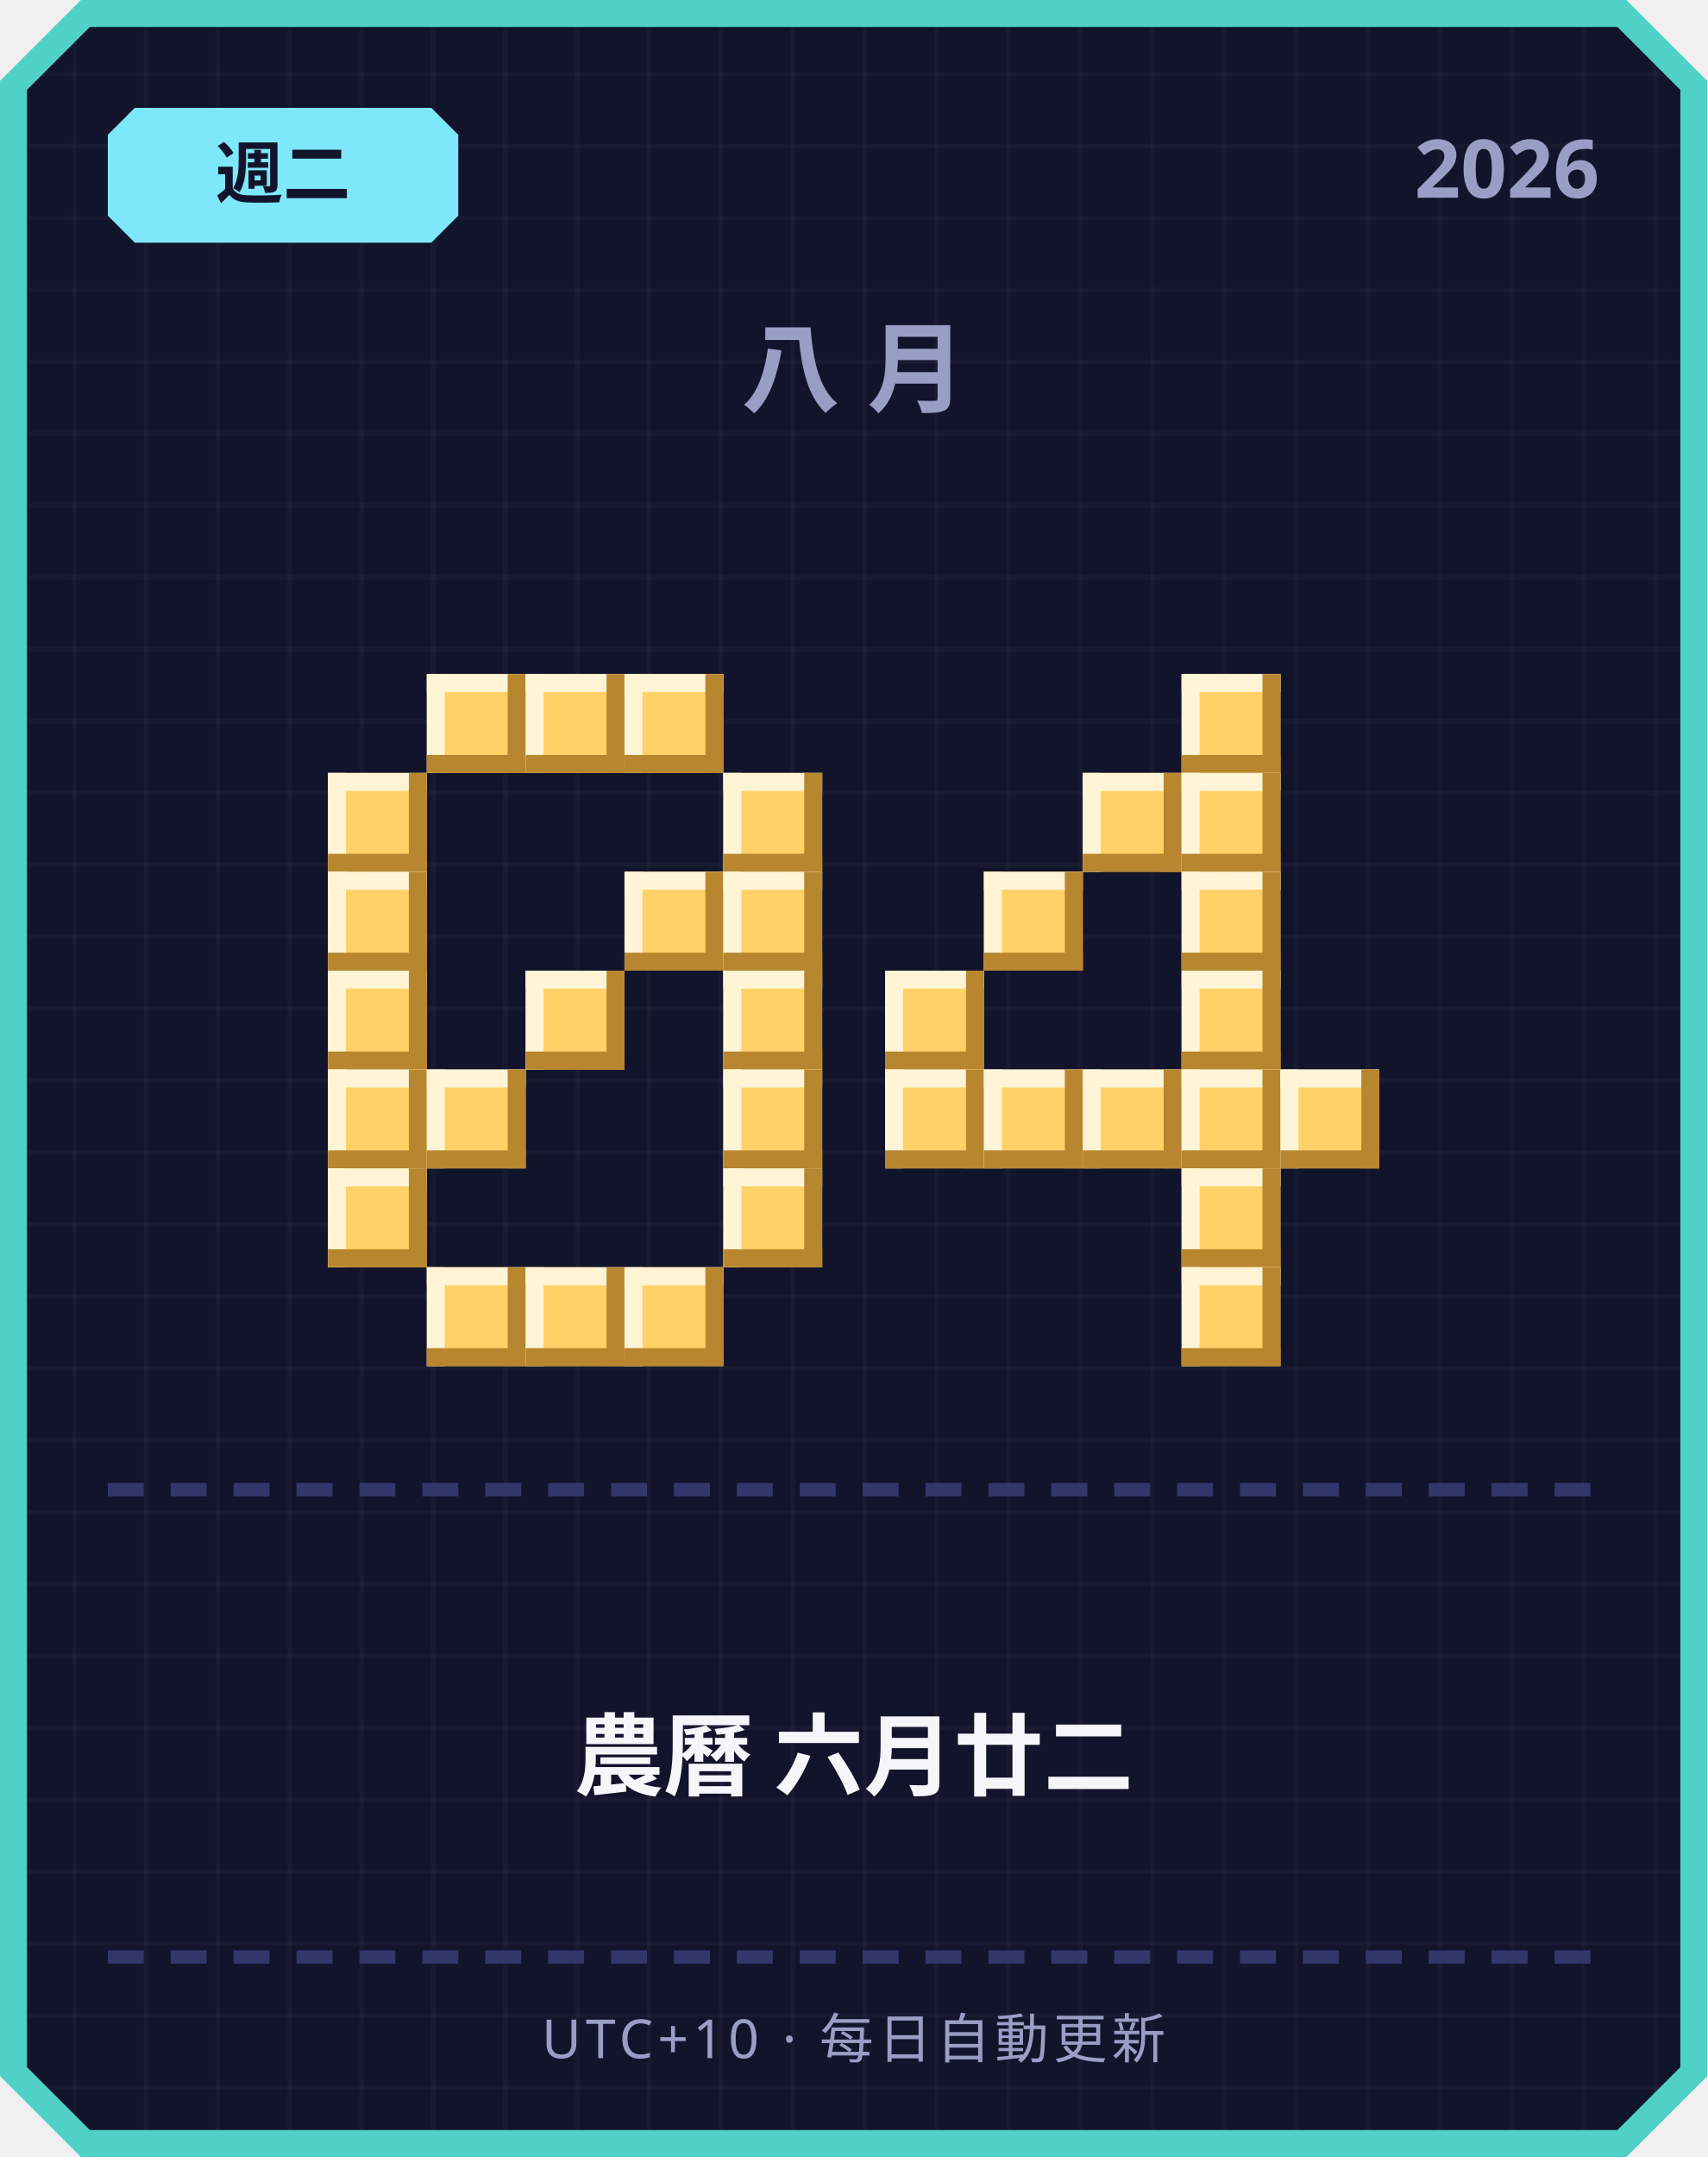
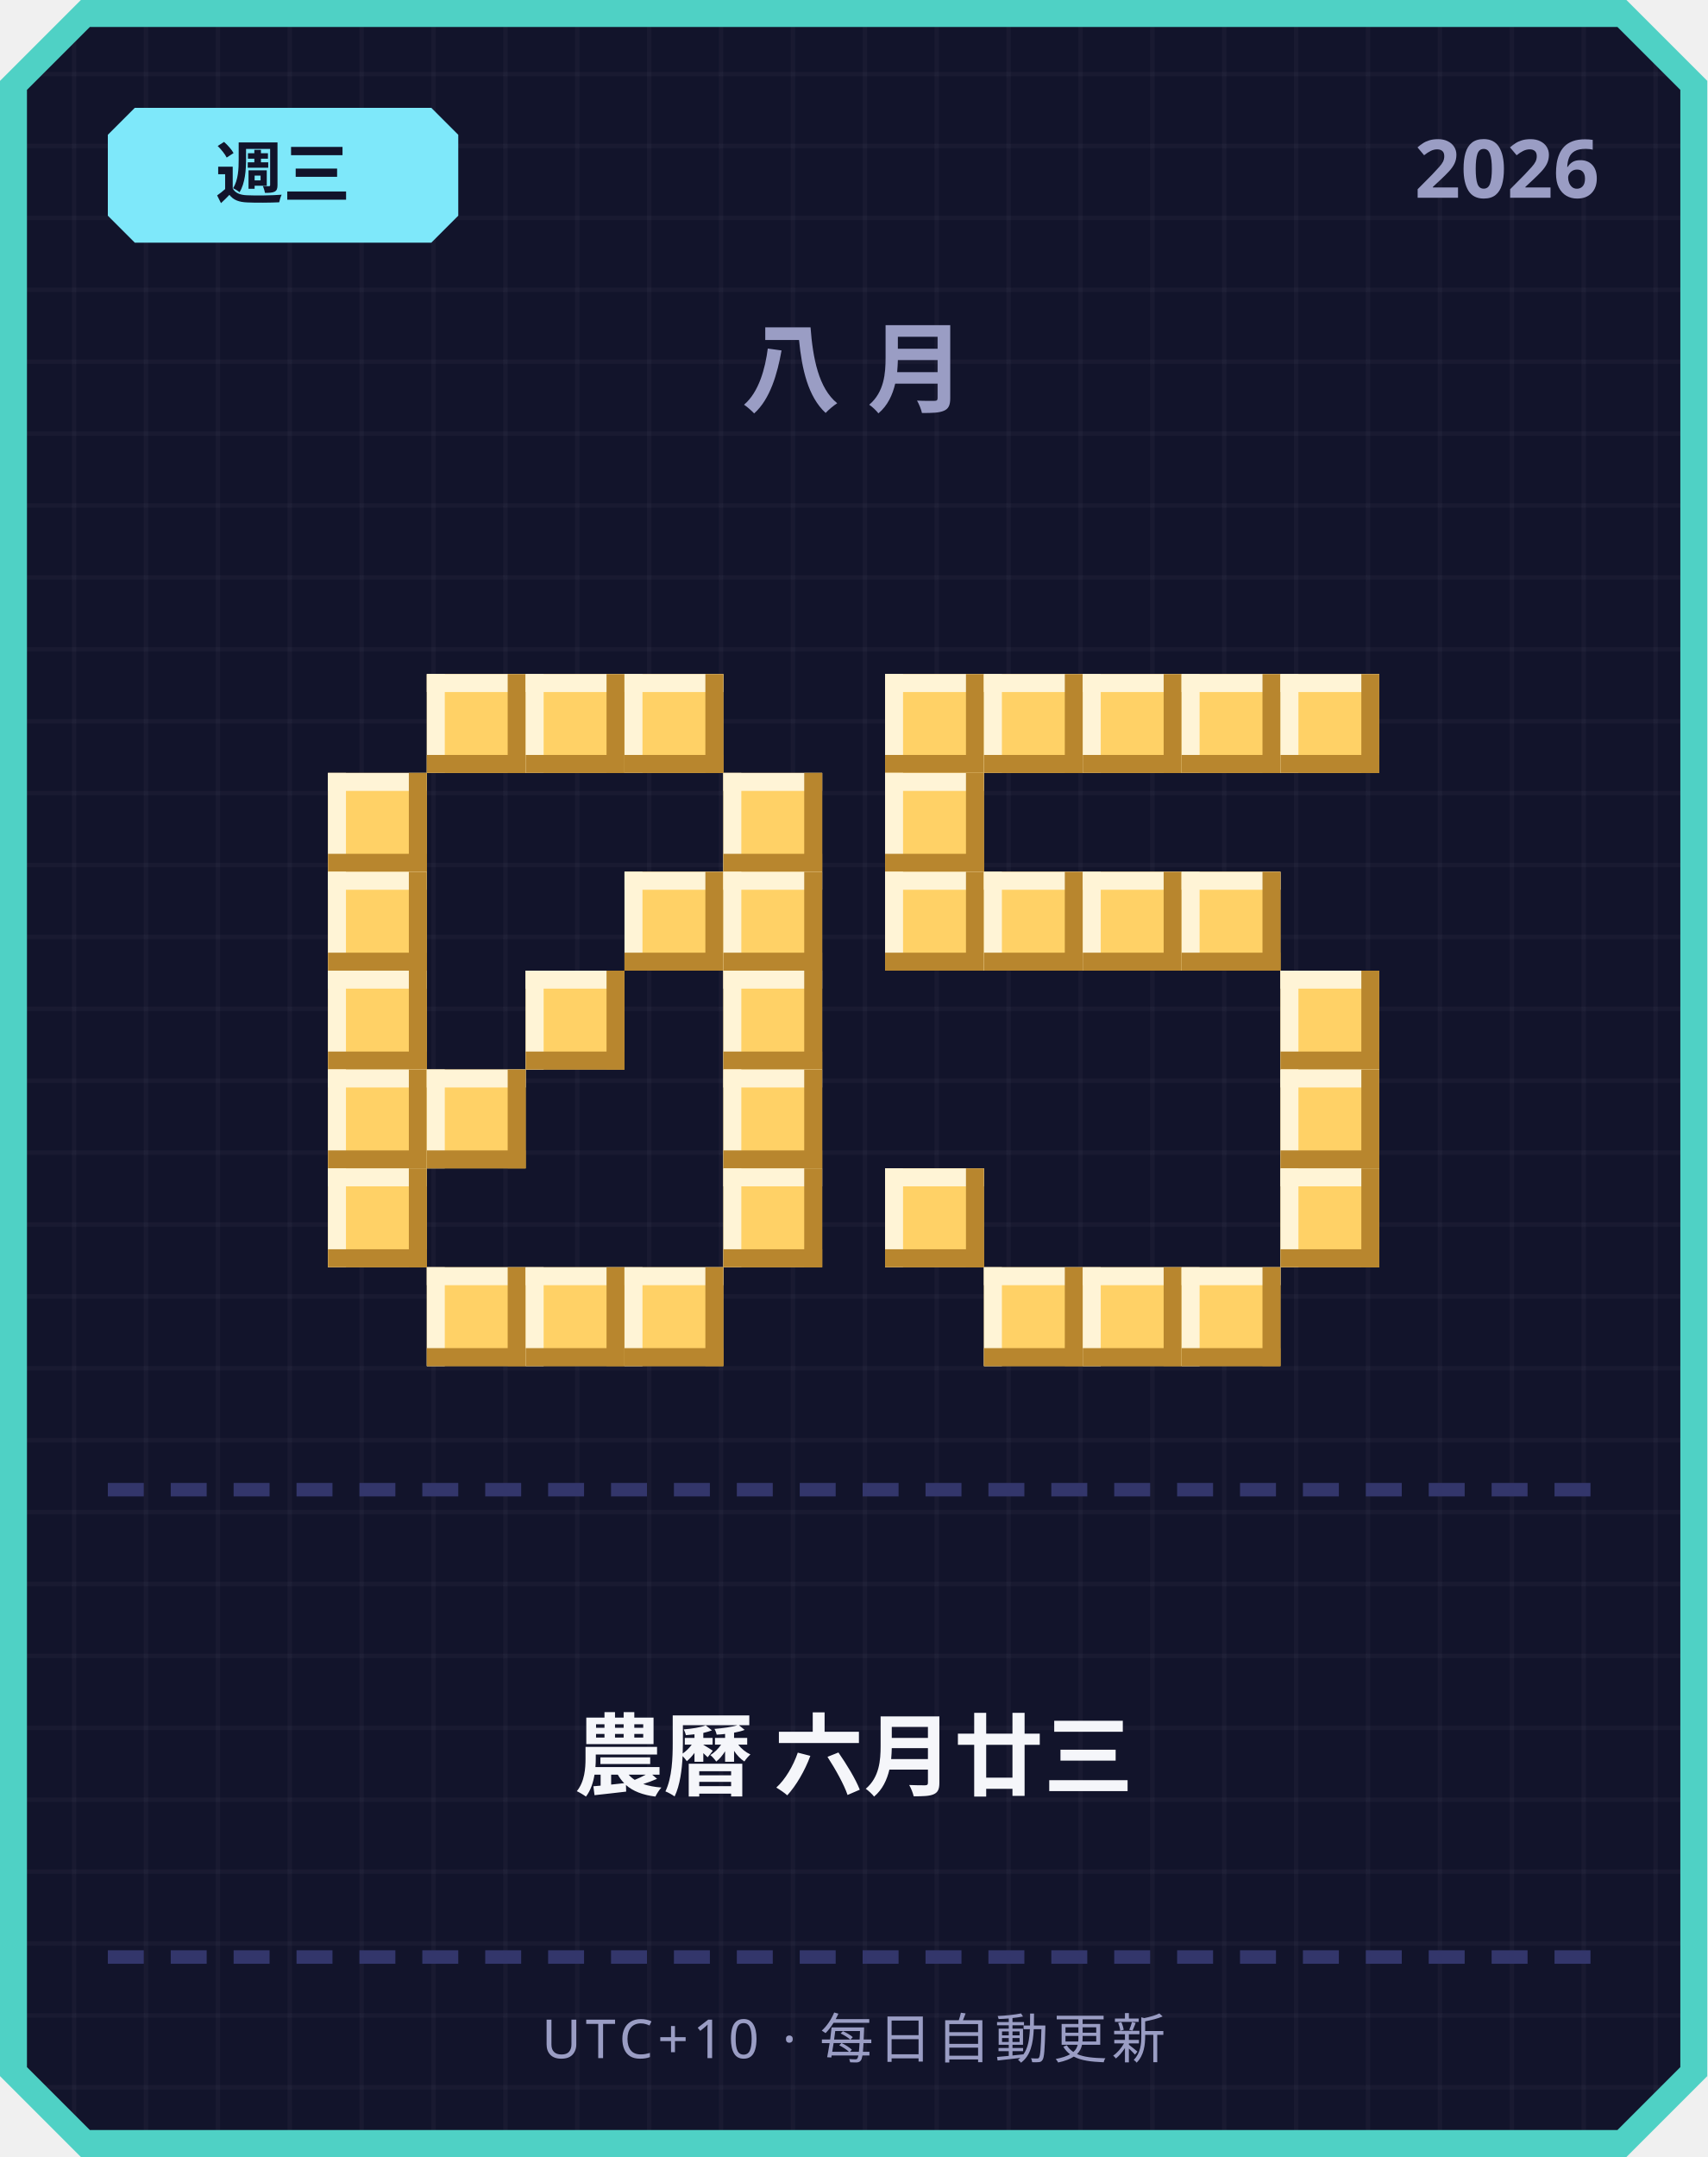
<svg xmlns="http://www.w3.org/2000/svg" width="380" height="480" viewBox="0 0 380 480">
  <defs>
    <pattern id="grid" width="16" height="16" patternUnits="userSpaceOnUse">
      <rect width="16" height="16" fill="#12142b" />
      <rect width="1" height="16" fill="#ffffff" opacity="0.03" />
      <rect width="16" height="1" fill="#ffffff" opacity="0.03" />
    </pattern>
  </defs>
  <path d="M 18,0 L 362,0 L 380,18 L 380,462 L 362,480 L 18,480 L 0,462 L 0,18 Z" fill="#4fd1c5" />
  <path d="M 20,6 L 360,6 L 374,20 L 374,460 L 360,474 L 20,474 L 6,460 L 6,20 Z" fill="url(#grid)" />
  <path d="M 30,24 L 96,24 L 102,30 L 102,48 L 96,54 L 30,54 L 24,48 L 24,30 Z" fill="#7ee8fa" />
-   <text x="63" y="44" text-anchor="middle" font-family="'Segoe UI', sans-serif" font-size="15" font-weight="700" fill="#12142b">週二</text>
+   <text x="63" y="44" text-anchor="middle" font-family="'Segoe UI', sans-serif" font-size="15" font-weight="700" fill="#12142b">週三</text>
  <text x="356" y="44" text-anchor="end" font-family="'Segoe UI', sans-serif" font-size="18" font-weight="700" fill="#9a9dc4">2026</text>
  <text x="190" y="90" text-anchor="middle" font-family="'Segoe UI', sans-serif" font-size="22" font-weight="700" letter-spacing="6" fill="#9a9dc4">八月</text>
  <rect x="95" y="150" width="22" height="22" fill="#ffd166" />
  <rect x="95" y="150" width="22" height="4" fill="#fff4d6" />
  <rect x="95" y="150" width="4" height="22" fill="#fff4d6" />
  <rect x="95" y="168" width="22" height="4" fill="#b8862e" />
  <rect x="113" y="150" width="4" height="22" fill="#b8862e" />
  <rect x="117" y="150" width="22" height="22" fill="#ffd166" />
  <rect x="117" y="150" width="22" height="4" fill="#fff4d6" />
  <rect x="117" y="150" width="4" height="22" fill="#fff4d6" />
  <rect x="117" y="168" width="22" height="4" fill="#b8862e" />
  <rect x="135" y="150" width="4" height="22" fill="#b8862e" />
  <rect x="139" y="150" width="22" height="22" fill="#ffd166" />
  <rect x="139" y="150" width="22" height="4" fill="#fff4d6" />
  <rect x="139" y="150" width="4" height="22" fill="#fff4d6" />
  <rect x="139" y="168" width="22" height="4" fill="#b8862e" />
  <rect x="157" y="150" width="4" height="22" fill="#b8862e" />
  <rect x="73" y="172" width="22" height="22" fill="#ffd166" />
  <rect x="73" y="172" width="22" height="4" fill="#fff4d6" />
  <rect x="73" y="172" width="4" height="22" fill="#fff4d6" />
  <rect x="73" y="190" width="22" height="4" fill="#b8862e" />
  <rect x="91" y="172" width="4" height="22" fill="#b8862e" />
  <rect x="161" y="172" width="22" height="22" fill="#ffd166" />
  <rect x="161" y="172" width="22" height="4" fill="#fff4d6" />
  <rect x="161" y="172" width="4" height="22" fill="#fff4d6" />
  <rect x="161" y="190" width="22" height="4" fill="#b8862e" />
  <rect x="179" y="172" width="4" height="22" fill="#b8862e" />
  <rect x="73" y="194" width="22" height="22" fill="#ffd166" />
  <rect x="73" y="194" width="22" height="4" fill="#fff4d6" />
  <rect x="73" y="194" width="4" height="22" fill="#fff4d6" />
  <rect x="73" y="212" width="22" height="4" fill="#b8862e" />
  <rect x="91" y="194" width="4" height="22" fill="#b8862e" />
  <rect x="139" y="194" width="22" height="22" fill="#ffd166" />
  <rect x="139" y="194" width="22" height="4" fill="#fff4d6" />
  <rect x="139" y="194" width="4" height="22" fill="#fff4d6" />
  <rect x="139" y="212" width="22" height="4" fill="#b8862e" />
  <rect x="157" y="194" width="4" height="22" fill="#b8862e" />
  <rect x="161" y="194" width="22" height="22" fill="#ffd166" />
  <rect x="161" y="194" width="22" height="4" fill="#fff4d6" />
  <rect x="161" y="194" width="4" height="22" fill="#fff4d6" />
  <rect x="161" y="212" width="22" height="4" fill="#b8862e" />
  <rect x="179" y="194" width="4" height="22" fill="#b8862e" />
  <rect x="73" y="216" width="22" height="22" fill="#ffd166" />
  <rect x="73" y="216" width="22" height="4" fill="#fff4d6" />
  <rect x="73" y="216" width="4" height="22" fill="#fff4d6" />
  <rect x="73" y="234" width="22" height="4" fill="#b8862e" />
  <rect x="91" y="216" width="4" height="22" fill="#b8862e" />
  <rect x="117" y="216" width="22" height="22" fill="#ffd166" />
  <rect x="117" y="216" width="22" height="4" fill="#fff4d6" />
  <rect x="117" y="216" width="4" height="22" fill="#fff4d6" />
  <rect x="117" y="234" width="22" height="4" fill="#b8862e" />
  <rect x="135" y="216" width="4" height="22" fill="#b8862e" />
  <rect x="161" y="216" width="22" height="22" fill="#ffd166" />
  <rect x="161" y="216" width="22" height="4" fill="#fff4d6" />
  <rect x="161" y="216" width="4" height="22" fill="#fff4d6" />
  <rect x="161" y="234" width="22" height="4" fill="#b8862e" />
  <rect x="179" y="216" width="4" height="22" fill="#b8862e" />
  <rect x="73" y="238" width="22" height="22" fill="#ffd166" />
  <rect x="73" y="238" width="22" height="4" fill="#fff4d6" />
  <rect x="73" y="238" width="4" height="22" fill="#fff4d6" />
  <rect x="73" y="256" width="22" height="4" fill="#b8862e" />
  <rect x="91" y="238" width="4" height="22" fill="#b8862e" />
  <rect x="95" y="238" width="22" height="22" fill="#ffd166" />
  <rect x="95" y="238" width="22" height="4" fill="#fff4d6" />
  <rect x="95" y="238" width="4" height="22" fill="#fff4d6" />
  <rect x="95" y="256" width="22" height="4" fill="#b8862e" />
  <rect x="113" y="238" width="4" height="22" fill="#b8862e" />
  <rect x="161" y="238" width="22" height="22" fill="#ffd166" />
  <rect x="161" y="238" width="22" height="4" fill="#fff4d6" />
  <rect x="161" y="238" width="4" height="22" fill="#fff4d6" />
  <rect x="161" y="256" width="22" height="4" fill="#b8862e" />
  <rect x="179" y="238" width="4" height="22" fill="#b8862e" />
  <rect x="73" y="260" width="22" height="22" fill="#ffd166" />
  <rect x="73" y="260" width="22" height="4" fill="#fff4d6" />
  <rect x="73" y="260" width="4" height="22" fill="#fff4d6" />
  <rect x="73" y="278" width="22" height="4" fill="#b8862e" />
  <rect x="91" y="260" width="4" height="22" fill="#b8862e" />
  <rect x="161" y="260" width="22" height="22" fill="#ffd166" />
  <rect x="161" y="260" width="22" height="4" fill="#fff4d6" />
  <rect x="161" y="260" width="4" height="22" fill="#fff4d6" />
  <rect x="161" y="278" width="22" height="4" fill="#b8862e" />
  <rect x="179" y="260" width="4" height="22" fill="#b8862e" />
  <rect x="95" y="282" width="22" height="22" fill="#ffd166" />
  <rect x="95" y="282" width="22" height="4" fill="#fff4d6" />
  <rect x="95" y="282" width="4" height="22" fill="#fff4d6" />
  <rect x="95" y="300" width="22" height="4" fill="#b8862e" />
  <rect x="113" y="282" width="4" height="22" fill="#b8862e" />
  <rect x="117" y="282" width="22" height="22" fill="#ffd166" />
  <rect x="117" y="282" width="22" height="4" fill="#fff4d6" />
  <rect x="117" y="282" width="4" height="22" fill="#fff4d6" />
  <rect x="117" y="300" width="22" height="4" fill="#b8862e" />
  <rect x="135" y="282" width="4" height="22" fill="#b8862e" />
  <rect x="139" y="282" width="22" height="22" fill="#ffd166" />
  <rect x="139" y="282" width="22" height="4" fill="#fff4d6" />
  <rect x="139" y="282" width="4" height="22" fill="#fff4d6" />
  <rect x="139" y="300" width="22" height="4" fill="#b8862e" />
  <rect x="157" y="282" width="4" height="22" fill="#b8862e" />
+   <rect x="197" y="150" width="22" height="22" fill="#ffd166" />
+   <rect x="197" y="150" width="22" height="4" fill="#fff4d6" />
+   <rect x="197" y="150" width="4" height="22" fill="#fff4d6" />
+   <rect x="197" y="168" width="22" height="4" fill="#b8862e" />
+   <rect x="215" y="150" width="4" height="22" fill="#b8862e" />
+   <rect x="219" y="150" width="22" height="22" fill="#ffd166" />
+   <rect x="219" y="150" width="22" height="4" fill="#fff4d6" />
+   <rect x="219" y="150" width="4" height="22" fill="#fff4d6" />
+   <rect x="219" y="168" width="22" height="4" fill="#b8862e" />
+   <rect x="237" y="150" width="4" height="22" fill="#b8862e" />
+   <rect x="241" y="150" width="22" height="22" fill="#ffd166" />
+   <rect x="241" y="150" width="22" height="4" fill="#fff4d6" />
+   <rect x="241" y="150" width="4" height="22" fill="#fff4d6" />
+   <rect x="241" y="168" width="22" height="4" fill="#b8862e" />
+   <rect x="259" y="150" width="4" height="22" fill="#b8862e" />
  <rect x="263" y="150" width="22" height="22" fill="#ffd166" />
  <rect x="263" y="150" width="22" height="4" fill="#fff4d6" />
  <rect x="263" y="150" width="4" height="22" fill="#fff4d6" />
  <rect x="263" y="168" width="22" height="4" fill="#b8862e" />
  <rect x="281" y="150" width="4" height="22" fill="#b8862e" />
-   <rect x="241" y="172" width="22" height="22" fill="#ffd166" />
-   <rect x="241" y="172" width="22" height="4" fill="#fff4d6" />
-   <rect x="241" y="172" width="4" height="22" fill="#fff4d6" />
-   <rect x="241" y="190" width="22" height="4" fill="#b8862e" />
-   <rect x="259" y="172" width="4" height="22" fill="#b8862e" />
-   <rect x="263" y="172" width="22" height="22" fill="#ffd166" />
-   <rect x="263" y="172" width="22" height="4" fill="#fff4d6" />
-   <rect x="263" y="172" width="4" height="22" fill="#fff4d6" />
-   <rect x="263" y="190" width="22" height="4" fill="#b8862e" />
-   <rect x="281" y="172" width="4" height="22" fill="#b8862e" />
+   <rect x="285" y="150" width="22" height="22" fill="#ffd166" />
+   <rect x="285" y="150" width="22" height="4" fill="#fff4d6" />
+   <rect x="285" y="150" width="4" height="22" fill="#fff4d6" />
+   <rect x="285" y="168" width="22" height="4" fill="#b8862e" />
+   <rect x="303" y="150" width="4" height="22" fill="#b8862e" />
+   <rect x="197" y="172" width="22" height="22" fill="#ffd166" />
+   <rect x="197" y="172" width="22" height="4" fill="#fff4d6" />
+   <rect x="197" y="172" width="4" height="22" fill="#fff4d6" />
+   <rect x="197" y="190" width="22" height="4" fill="#b8862e" />
+   <rect x="215" y="172" width="4" height="22" fill="#b8862e" />
+   <rect x="197" y="194" width="22" height="22" fill="#ffd166" />
+   <rect x="197" y="194" width="22" height="4" fill="#fff4d6" />
+   <rect x="197" y="194" width="4" height="22" fill="#fff4d6" />
+   <rect x="197" y="212" width="22" height="4" fill="#b8862e" />
+   <rect x="215" y="194" width="4" height="22" fill="#b8862e" />
  <rect x="219" y="194" width="22" height="22" fill="#ffd166" />
  <rect x="219" y="194" width="22" height="4" fill="#fff4d6" />
  <rect x="219" y="194" width="4" height="22" fill="#fff4d6" />
  <rect x="219" y="212" width="22" height="4" fill="#b8862e" />
  <rect x="237" y="194" width="4" height="22" fill="#b8862e" />
+   <rect x="241" y="194" width="22" height="22" fill="#ffd166" />
+   <rect x="241" y="194" width="22" height="4" fill="#fff4d6" />
+   <rect x="241" y="194" width="4" height="22" fill="#fff4d6" />
+   <rect x="241" y="212" width="22" height="4" fill="#b8862e" />
+   <rect x="259" y="194" width="4" height="22" fill="#b8862e" />
  <rect x="263" y="194" width="22" height="22" fill="#ffd166" />
  <rect x="263" y="194" width="22" height="4" fill="#fff4d6" />
  <rect x="263" y="194" width="4" height="22" fill="#fff4d6" />
  <rect x="263" y="212" width="22" height="4" fill="#b8862e" />
  <rect x="281" y="194" width="4" height="22" fill="#b8862e" />
-   <rect x="197" y="216" width="22" height="22" fill="#ffd166" />
-   <rect x="197" y="216" width="22" height="4" fill="#fff4d6" />
-   <rect x="197" y="216" width="4" height="22" fill="#fff4d6" />
-   <rect x="197" y="234" width="22" height="4" fill="#b8862e" />
-   <rect x="215" y="216" width="4" height="22" fill="#b8862e" />
-   <rect x="263" y="216" width="22" height="22" fill="#ffd166" />
-   <rect x="263" y="216" width="22" height="4" fill="#fff4d6" />
-   <rect x="263" y="216" width="4" height="22" fill="#fff4d6" />
-   <rect x="263" y="234" width="22" height="4" fill="#b8862e" />
-   <rect x="281" y="216" width="4" height="22" fill="#b8862e" />
-   <rect x="197" y="238" width="22" height="22" fill="#ffd166" />
-   <rect x="197" y="238" width="22" height="4" fill="#fff4d6" />
-   <rect x="197" y="238" width="4" height="22" fill="#fff4d6" />
-   <rect x="197" y="256" width="22" height="4" fill="#b8862e" />
-   <rect x="215" y="238" width="4" height="22" fill="#b8862e" />
-   <rect x="219" y="238" width="22" height="22" fill="#ffd166" />
-   <rect x="219" y="238" width="22" height="4" fill="#fff4d6" />
-   <rect x="219" y="238" width="4" height="22" fill="#fff4d6" />
-   <rect x="219" y="256" width="22" height="4" fill="#b8862e" />
-   <rect x="237" y="238" width="4" height="22" fill="#b8862e" />
-   <rect x="241" y="238" width="22" height="22" fill="#ffd166" />
-   <rect x="241" y="238" width="22" height="4" fill="#fff4d6" />
-   <rect x="241" y="238" width="4" height="22" fill="#fff4d6" />
-   <rect x="241" y="256" width="22" height="4" fill="#b8862e" />
-   <rect x="259" y="238" width="4" height="22" fill="#b8862e" />
-   <rect x="263" y="238" width="22" height="22" fill="#ffd166" />
-   <rect x="263" y="238" width="22" height="4" fill="#fff4d6" />
-   <rect x="263" y="238" width="4" height="22" fill="#fff4d6" />
-   <rect x="263" y="256" width="22" height="4" fill="#b8862e" />
-   <rect x="281" y="238" width="4" height="22" fill="#b8862e" />
+   <rect x="285" y="216" width="22" height="22" fill="#ffd166" />
+   <rect x="285" y="216" width="22" height="4" fill="#fff4d6" />
+   <rect x="285" y="216" width="4" height="22" fill="#fff4d6" />
+   <rect x="285" y="234" width="22" height="4" fill="#b8862e" />
+   <rect x="303" y="216" width="4" height="22" fill="#b8862e" />
  <rect x="285" y="238" width="22" height="22" fill="#ffd166" />
  <rect x="285" y="238" width="22" height="4" fill="#fff4d6" />
  <rect x="285" y="238" width="4" height="22" fill="#fff4d6" />
  <rect x="285" y="256" width="22" height="4" fill="#b8862e" />
  <rect x="303" y="238" width="4" height="22" fill="#b8862e" />
-   <rect x="263" y="260" width="22" height="22" fill="#ffd166" />
-   <rect x="263" y="260" width="22" height="4" fill="#fff4d6" />
-   <rect x="263" y="260" width="4" height="22" fill="#fff4d6" />
-   <rect x="263" y="278" width="22" height="4" fill="#b8862e" />
-   <rect x="281" y="260" width="4" height="22" fill="#b8862e" />
+   <rect x="197" y="260" width="22" height="22" fill="#ffd166" />
+   <rect x="197" y="260" width="22" height="4" fill="#fff4d6" />
+   <rect x="197" y="260" width="4" height="22" fill="#fff4d6" />
+   <rect x="197" y="278" width="22" height="4" fill="#b8862e" />
+   <rect x="215" y="260" width="4" height="22" fill="#b8862e" />
+   <rect x="285" y="260" width="22" height="22" fill="#ffd166" />
+   <rect x="285" y="260" width="22" height="4" fill="#fff4d6" />
+   <rect x="285" y="260" width="4" height="22" fill="#fff4d6" />
+   <rect x="285" y="278" width="22" height="4" fill="#b8862e" />
+   <rect x="303" y="260" width="4" height="22" fill="#b8862e" />
+   <rect x="219" y="282" width="22" height="22" fill="#ffd166" />
+   <rect x="219" y="282" width="22" height="4" fill="#fff4d6" />
+   <rect x="219" y="282" width="4" height="22" fill="#fff4d6" />
+   <rect x="219" y="300" width="22" height="4" fill="#b8862e" />
+   <rect x="237" y="282" width="4" height="22" fill="#b8862e" />
+   <rect x="241" y="282" width="22" height="22" fill="#ffd166" />
+   <rect x="241" y="282" width="22" height="4" fill="#fff4d6" />
+   <rect x="241" y="282" width="4" height="22" fill="#fff4d6" />
+   <rect x="241" y="300" width="22" height="4" fill="#b8862e" />
+   <rect x="259" y="282" width="4" height="22" fill="#b8862e" />
  <rect x="263" y="282" width="22" height="22" fill="#ffd166" />
  <rect x="263" y="282" width="22" height="4" fill="#fff4d6" />
  <rect x="263" y="282" width="4" height="22" fill="#fff4d6" />
  <rect x="263" y="300" width="22" height="4" fill="#b8862e" />
  <rect x="281" y="282" width="4" height="22" fill="#b8862e" />
  <rect x="24" y="330" width="8" height="3" fill="#33366b" />
  <rect x="38" y="330" width="8" height="3" fill="#33366b" />
  <rect x="52" y="330" width="8" height="3" fill="#33366b" />
  <rect x="66" y="330" width="8" height="3" fill="#33366b" />
  <rect x="80" y="330" width="8" height="3" fill="#33366b" />
  <rect x="94" y="330" width="8" height="3" fill="#33366b" />
  <rect x="108" y="330" width="8" height="3" fill="#33366b" />
  <rect x="122" y="330" width="8" height="3" fill="#33366b" />
  <rect x="136" y="330" width="8" height="3" fill="#33366b" />
  <rect x="150" y="330" width="8" height="3" fill="#33366b" />
  <rect x="164" y="330" width="8" height="3" fill="#33366b" />
  <rect x="178" y="330" width="8" height="3" fill="#33366b" />
  <rect x="192" y="330" width="8" height="3" fill="#33366b" />
  <rect x="206" y="330" width="8" height="3" fill="#33366b" />
  <rect x="220" y="330" width="8" height="3" fill="#33366b" />
  <rect x="234" y="330" width="8" height="3" fill="#33366b" />
  <rect x="248" y="330" width="8" height="3" fill="#33366b" />
  <rect x="262" y="330" width="8" height="3" fill="#33366b" />
  <rect x="276" y="330" width="8" height="3" fill="#33366b" />
  <rect x="290" y="330" width="8" height="3" fill="#33366b" />
  <rect x="304" y="330" width="8" height="3" fill="#33366b" />
  <rect x="318" y="330" width="8" height="3" fill="#33366b" />
  <rect x="332" y="330" width="8" height="3" fill="#33366b" />
  <rect x="346" y="330" width="8" height="3" fill="#33366b" />
-   <text x="190" y="398" text-anchor="middle" font-family="'Segoe UI', 'Microsoft JhengHei', sans-serif" font-size="20" font-weight="700" fill="#f5f6fa">農曆 六月廿二</text>
+   <text x="190" y="398" text-anchor="middle" font-family="'Segoe UI', 'Microsoft JhengHei', sans-serif" font-size="20" font-weight="700" fill="#f5f6fa">農曆 六月廿三</text>
  <rect x="24" y="434" width="8" height="3" fill="#33366b" />
  <rect x="38" y="434" width="8" height="3" fill="#33366b" />
  <rect x="52" y="434" width="8" height="3" fill="#33366b" />
  <rect x="66" y="434" width="8" height="3" fill="#33366b" />
  <rect x="80" y="434" width="8" height="3" fill="#33366b" />
  <rect x="94" y="434" width="8" height="3" fill="#33366b" />
  <rect x="108" y="434" width="8" height="3" fill="#33366b" />
  <rect x="122" y="434" width="8" height="3" fill="#33366b" />
  <rect x="136" y="434" width="8" height="3" fill="#33366b" />
  <rect x="150" y="434" width="8" height="3" fill="#33366b" />
  <rect x="164" y="434" width="8" height="3" fill="#33366b" />
  <rect x="178" y="434" width="8" height="3" fill="#33366b" />
  <rect x="192" y="434" width="8" height="3" fill="#33366b" />
  <rect x="206" y="434" width="8" height="3" fill="#33366b" />
  <rect x="220" y="434" width="8" height="3" fill="#33366b" />
  <rect x="234" y="434" width="8" height="3" fill="#33366b" />
  <rect x="248" y="434" width="8" height="3" fill="#33366b" />
  <rect x="262" y="434" width="8" height="3" fill="#33366b" />
  <rect x="276" y="434" width="8" height="3" fill="#33366b" />
  <rect x="290" y="434" width="8" height="3" fill="#33366b" />
  <rect x="304" y="434" width="8" height="3" fill="#33366b" />
  <rect x="318" y="434" width="8" height="3" fill="#33366b" />
  <rect x="332" y="434" width="8" height="3" fill="#33366b" />
  <rect x="346" y="434" width="8" height="3" fill="#33366b" />
  <text x="190" y="458" text-anchor="middle" font-family="'Segoe UI', sans-serif" font-size="12" letter-spacing="1" fill="#9a9dc4">UTC+10 · 每日自動更新</text>
</svg>
